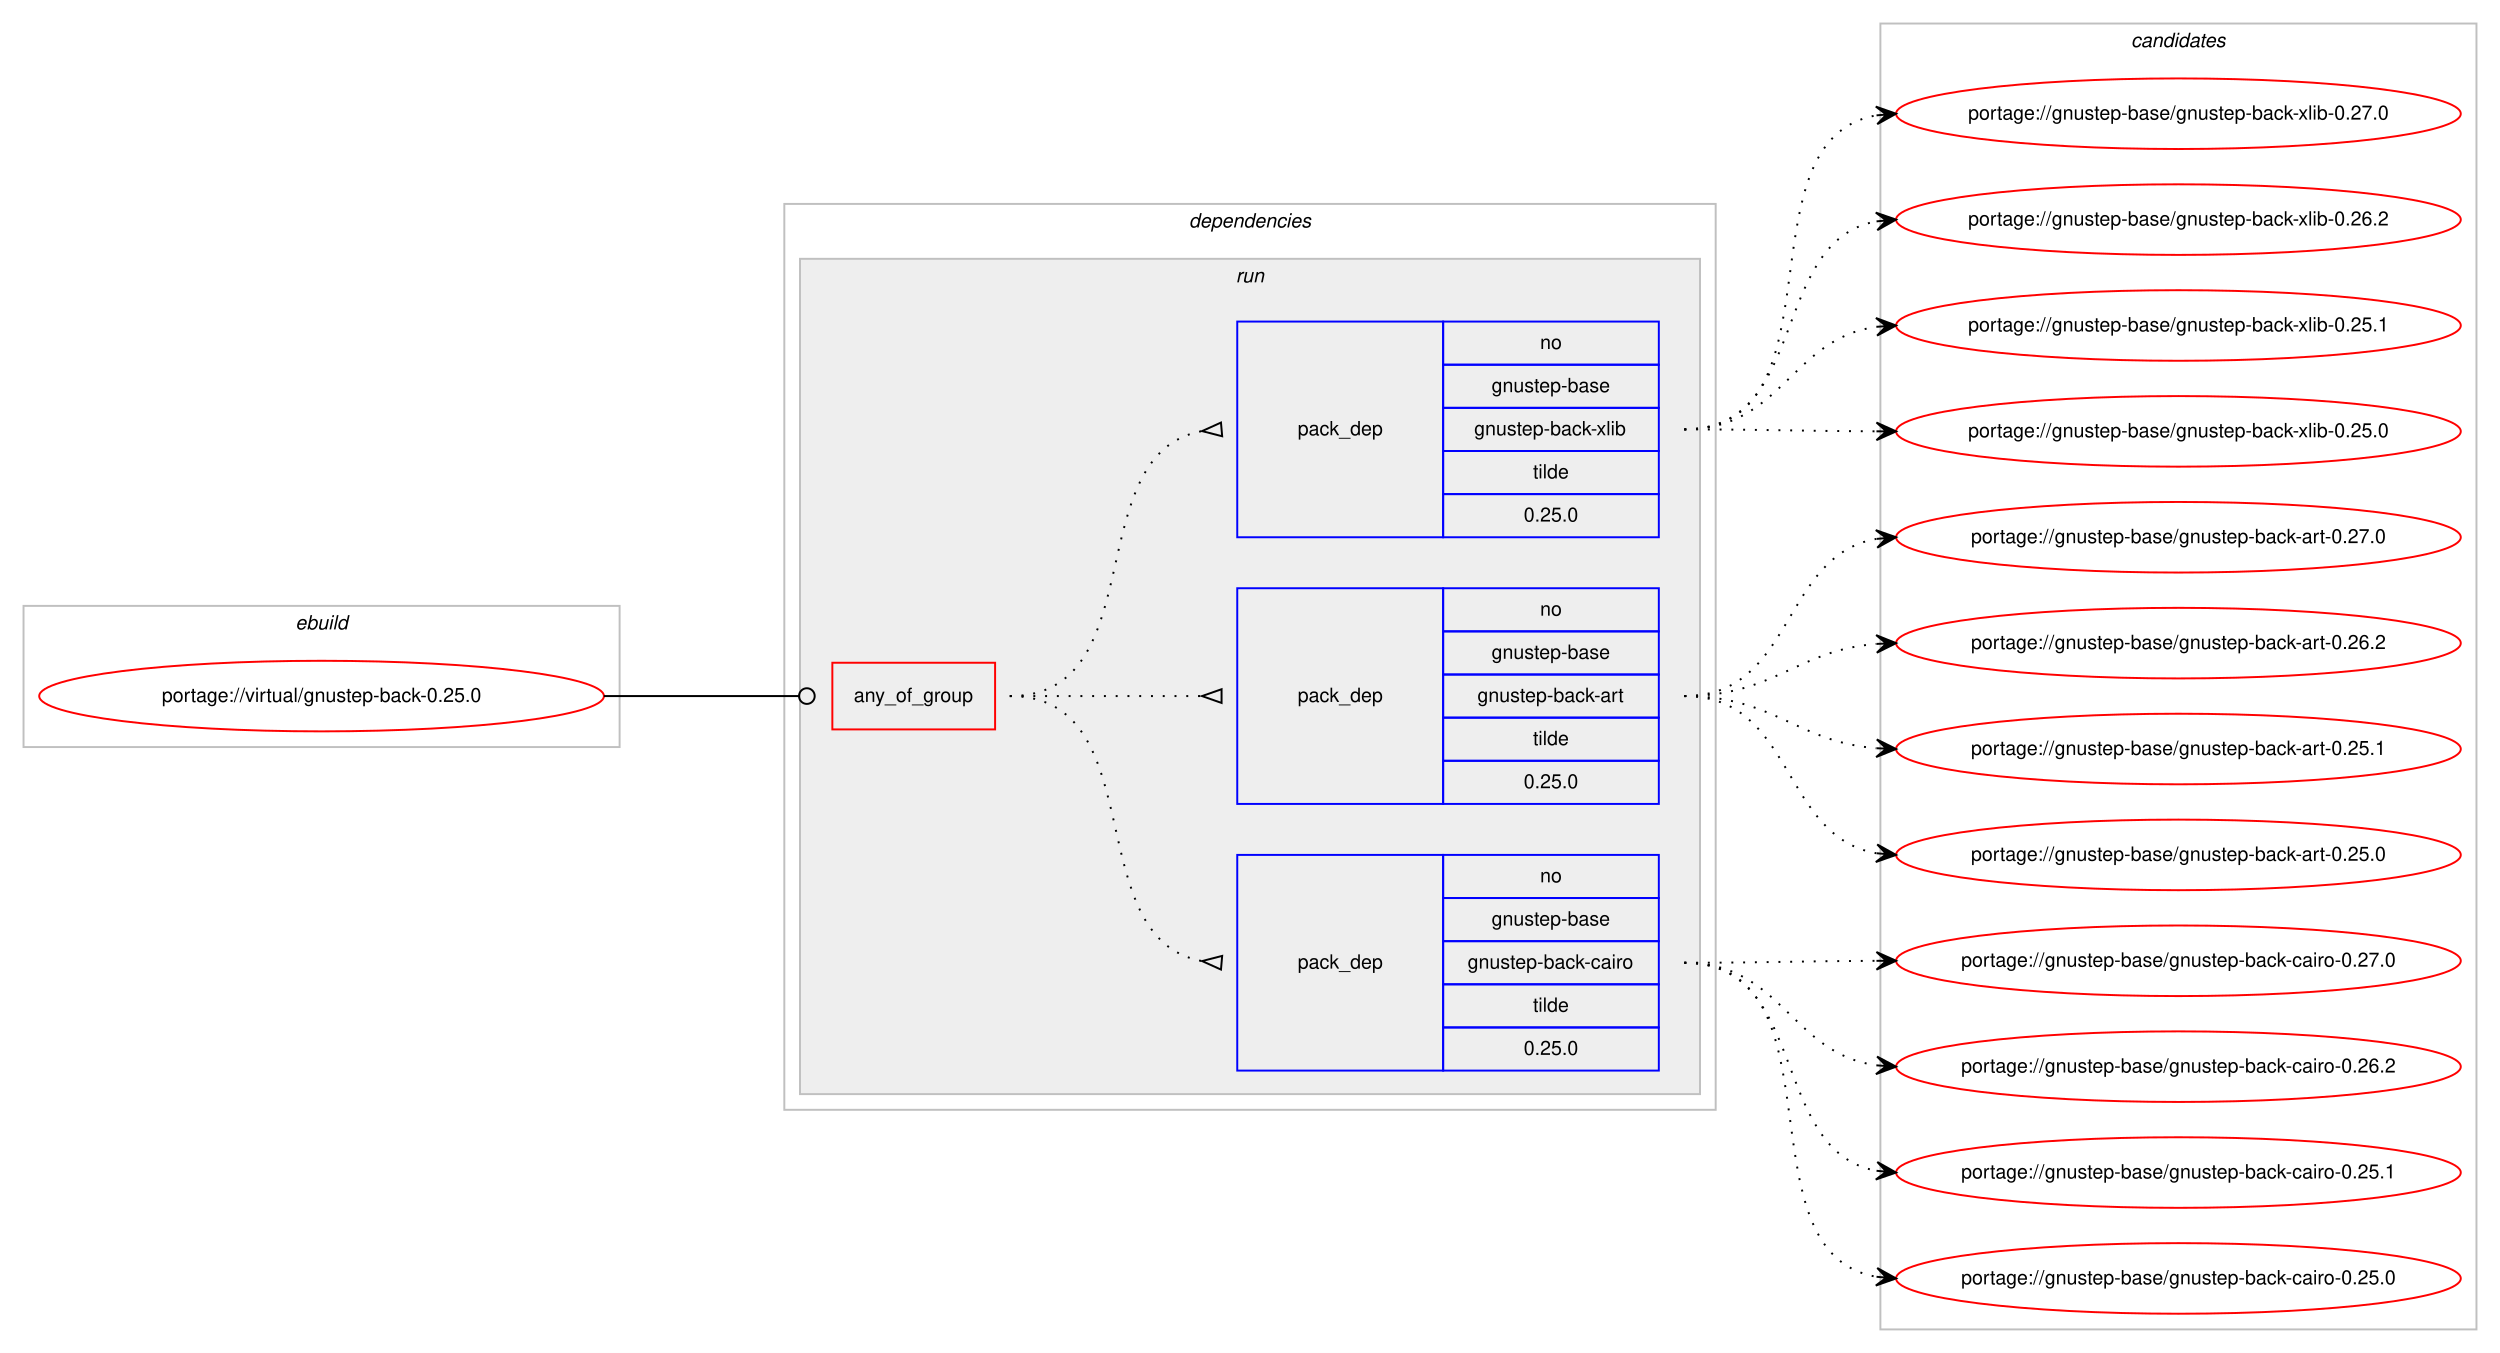
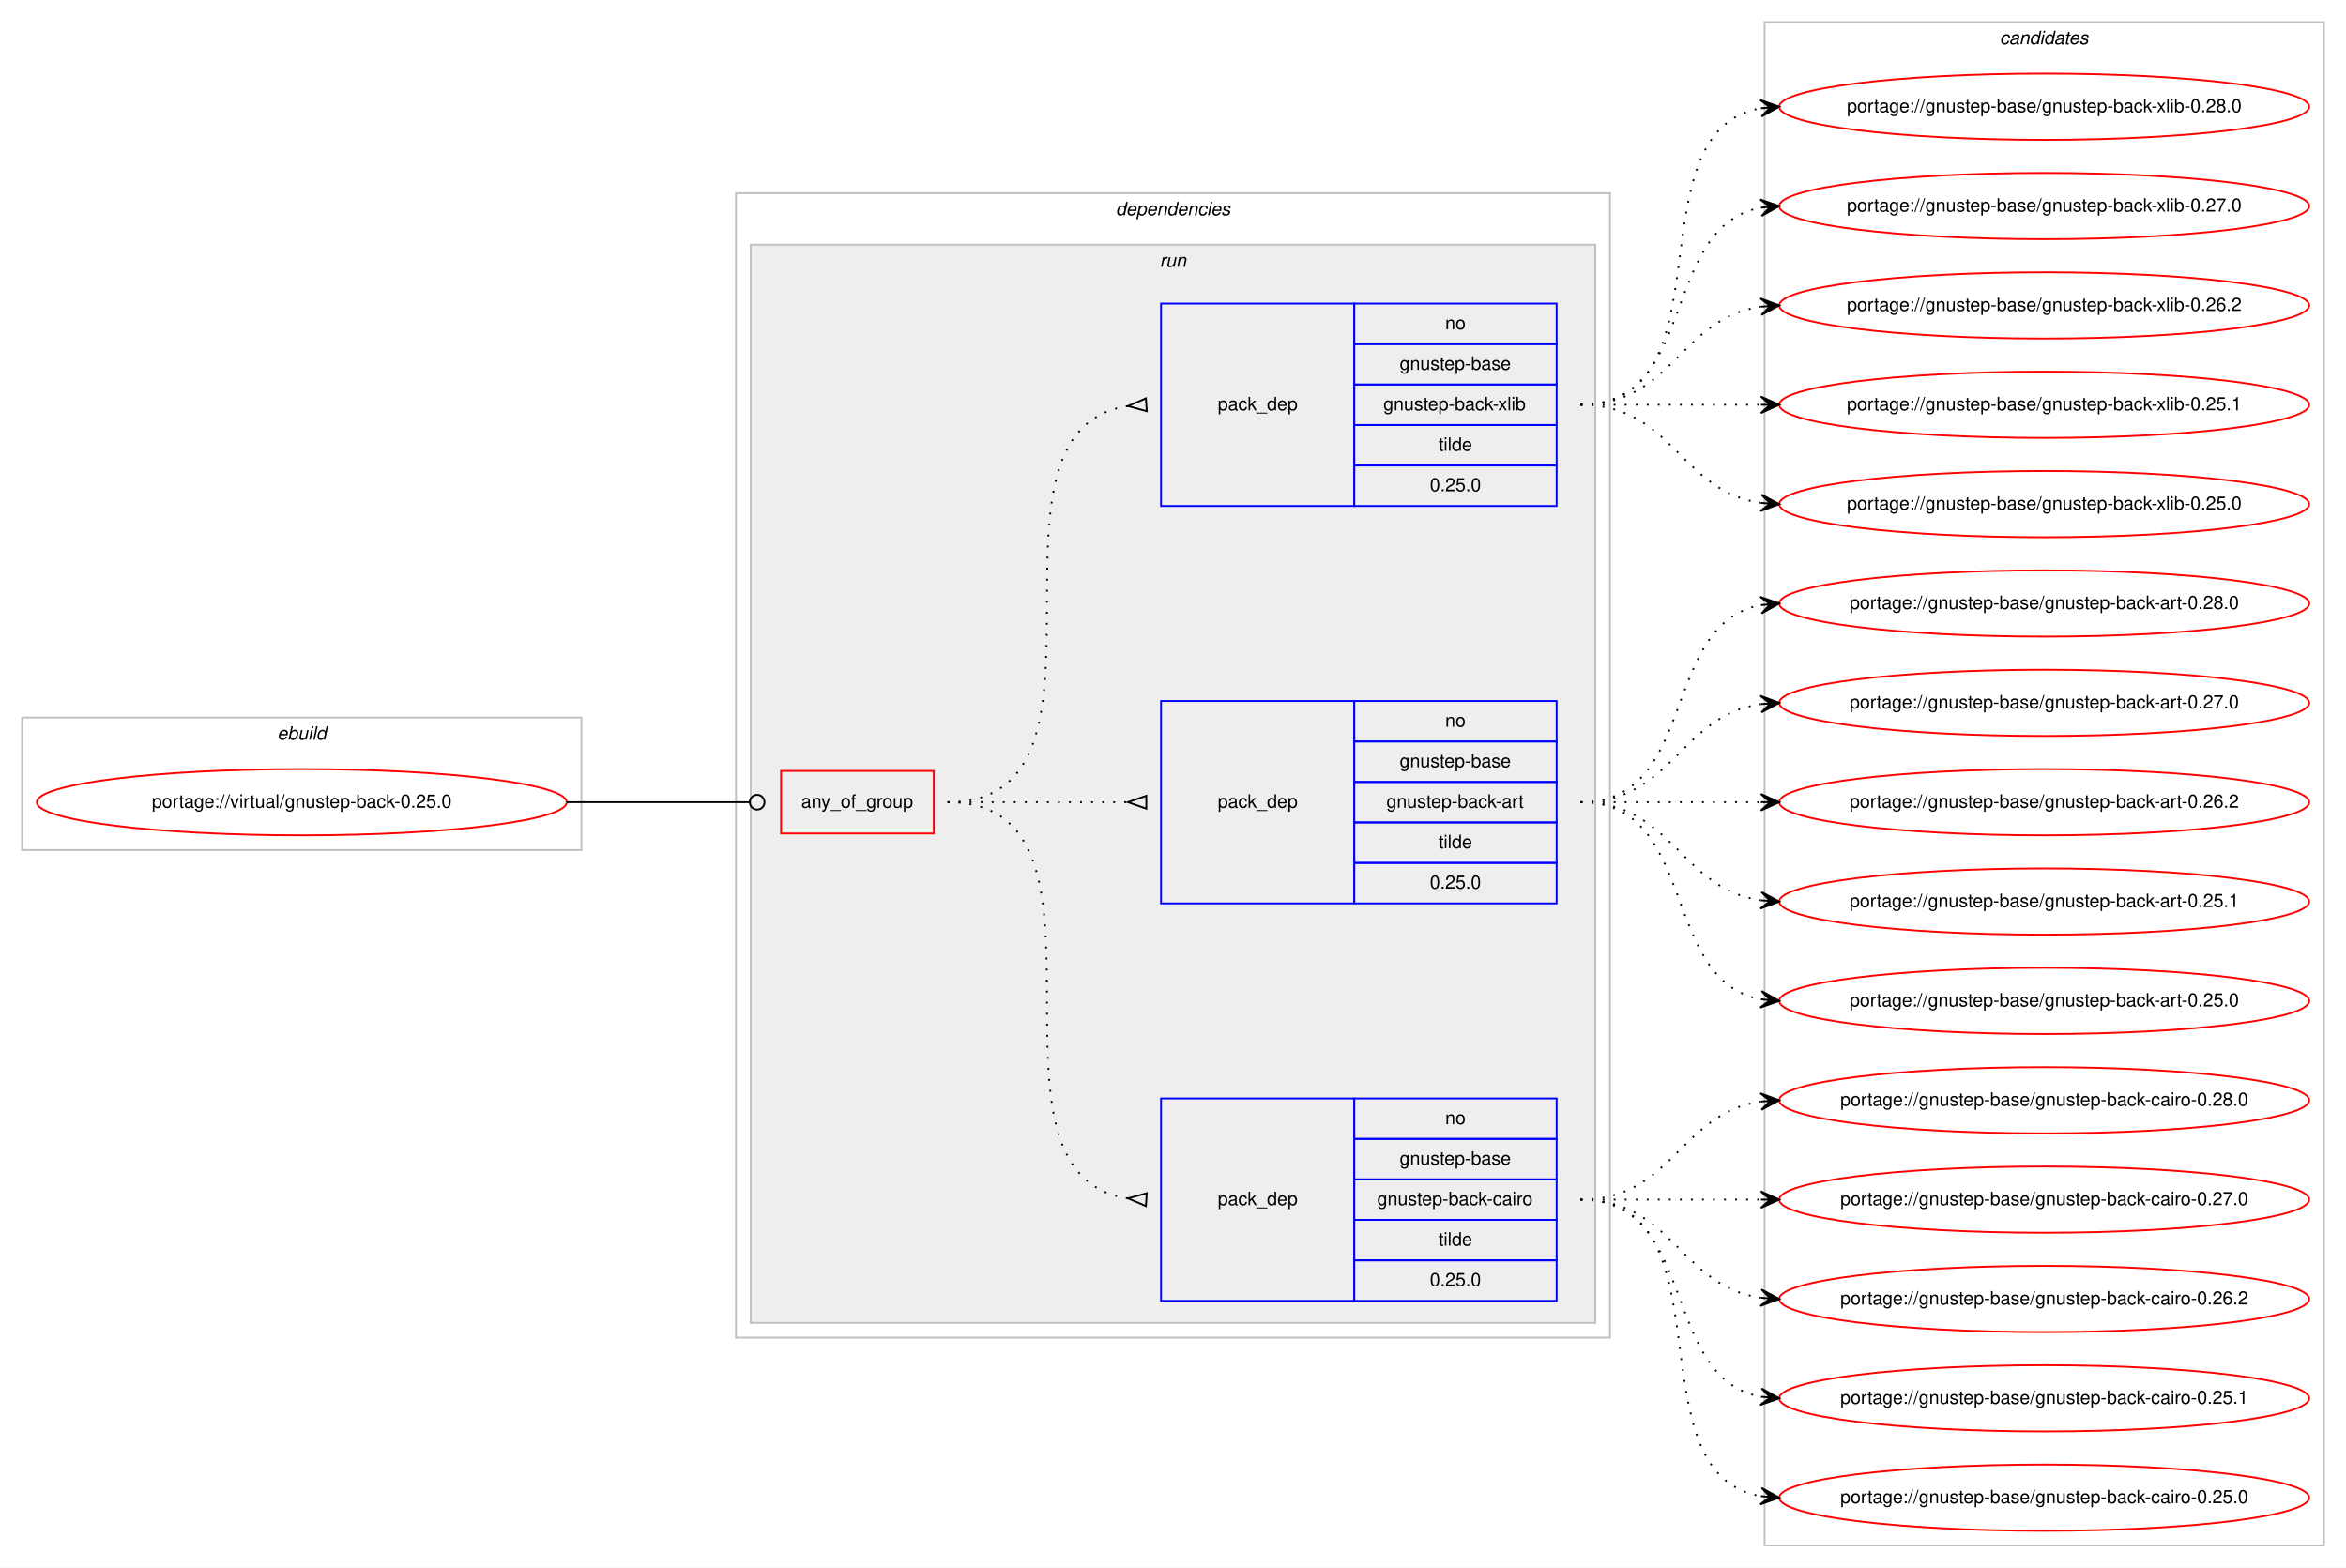
- <svg xmlns="http://www.w3.org/2000/svg" xmlns:xlink="http://www.w3.org/1999/xlink" width="1275pt" height="690pt" viewBox="0.00 0.00 1275.00 690.00">
-   <g id="graph0" class="graph" transform="scale(1 1) rotate(0) translate(4 686)">
-     <polygon fill="#ffffff" stroke="transparent" points="-4,4 -4,-686 1271,-686 1271,4 -4,4" />
+ <svg xmlns="http://www.w3.org/2000/svg" xmlns:xlink="http://www.w3.org/1999/xlink" width="1275pt" height="852pt" viewBox="0.00 0.00 1275.00 852.00">
+   <g id="graph0" class="graph" transform="scale(1 1) rotate(0) translate(4 848)">
+     <polygon fill="#ffffff" stroke="transparent" points="-4,4 -4,-848 1271,-848 1271,4 -4,4" />
    <g id="clust1" class="cluster">
-       <polygon fill="none" stroke="#c0c0c0" points="8,-305 8,-377 312,-377 312,-305 8,-305" />
-       <text text-anchor="start" x="146.663" y="-365" font-family="Helvetica,sans-Serif" font-style="italic" font-size="10.00" fill="#000000">ebuild</text>
+       <polygon fill="none" stroke="#c0c0c0" points="8,-386 8,-458 312,-458 312,-386 8,-386" />
+       <text text-anchor="start" x="146.663" y="-446" font-family="Helvetica,sans-Serif" font-style="italic" font-size="10.00" fill="#000000">ebuild</text>
    </g>
    <g id="clust2" class="cluster">
-       <polygon fill="none" stroke="#c0c0c0" points="396,-120 396,-582 871,-582 871,-120 396,-120" />
-       <text text-anchor="start" x="602.375" y="-570" font-family="Helvetica,sans-Serif" font-style="italic" font-size="10.00" fill="#000000">dependencies</text>
+       <polygon fill="none" stroke="#c0c0c0" points="396,-121 396,-743 871,-743 871,-121 396,-121" />
+       <text text-anchor="start" x="602.375" y="-731" font-family="Helvetica,sans-Serif" font-style="italic" font-size="10.00" fill="#000000">dependencies</text>
    </g>
    <g id="clust5" class="cluster">
-       <polygon fill="#eeeeee" stroke="#c0c0c0" points="404,-128 404,-554 863,-554 863,-128 404,-128" />
-       <text text-anchor="start" x="626.277" y="-542" font-family="Helvetica,sans-Serif" font-style="italic" font-size="10.00" fill="#000000">run</text>
+       <polygon fill="#eeeeee" stroke="#c0c0c0" points="404,-129 404,-715 863,-715 863,-129 404,-129" />
+       <text text-anchor="start" x="626.277" y="-703" font-family="Helvetica,sans-Serif" font-style="italic" font-size="10.00" fill="#000000">run</text>
    </g>
    <g id="clust10" class="cluster">
-       <polygon fill="none" stroke="#c0c0c0" points="955,-8 955,-674 1259,-674 1259,-8 955,-8" />
-       <text text-anchor="start" x="1082.824" y="-662" font-family="Helvetica,sans-Serif" font-style="italic" font-size="10.00" fill="#000000">candidates</text>
+       <polygon fill="none" stroke="#c0c0c0" points="955,-8 955,-836 1259,-836 1259,-8 955,-8" />
+       <text text-anchor="start" x="1082.824" y="-824" font-family="Helvetica,sans-Serif" font-style="italic" font-size="10.00" fill="#000000">candidates</text>
    </g>
    <g id="node1" class="node">
      <g id="a_node1">
        <a xlink:href="../virtual/gnustep-back-0.25.0.svg" xlink:title="portage://virtual/gnustep-back-0.25.0">
-           <ellipse fill="none" stroke="#ff0000" cx="160" cy="-331" rx="144" ry="18" />
-           <text text-anchor="middle" x="160" y="-328" font-family="Helvetica,sans-Serif" font-size="10.00" fill="#000000">portage://virtual/gnustep-back-0.25.0</text>
+           <ellipse fill="none" stroke="#ff0000" cx="160" cy="-412" rx="144" ry="18" />
+           <text text-anchor="middle" x="160" y="-409" font-family="Helvetica,sans-Serif" font-size="10.00" fill="#000000">portage://virtual/gnustep-back-0.25.0</text>
        </a>
      </g>
    </g>
    <g id="node2" class="node">
-       <polygon fill="none" stroke="#ff0000" points="420.5,-314 420.5,-348 503.5,-348 503.5,-314 420.5,-314" />
-       <text text-anchor="start" x="431.43" y="-328" font-family="Helvetica,sans-Serif" font-size="10.00" fill="#000000">any_of_group</text>
+       <polygon fill="none" stroke="#ff0000" points="420.5,-395 420.5,-429 503.5,-429 503.5,-395 420.5,-395" />
+       <text text-anchor="start" x="431.43" y="-409" font-family="Helvetica,sans-Serif" font-size="10.00" fill="#000000">any_of_group</text>
    </g>
    <g id="edge4" class="edge">
-       <path fill="none" stroke="#000000" d="M304,-331C348.978,-331 362.2,-331 403.456,-331" />
-       <ellipse fill="none" stroke="#000000" cx="407.5" cy="-331" rx="4" ry="4" />
+       <path fill="none" stroke="#000000" d="M304,-412C348.978,-412 362.2,-412 403.456,-412" />
+       <ellipse fill="none" stroke="#000000" cx="407.5" cy="-412" rx="4" ry="4" />
    </g>
    <g id="node3" class="node">
-       <polygon fill="none" stroke="#0000ff" points="627,-140 627,-250 732,-250 732,-140 627,-140" />
-       <text text-anchor="start" x="657.823" y="-192" font-family="Helvetica,sans-Serif" font-size="10.00" fill="#000000">pack_dep</text>
-       <polygon fill="none" stroke="#0000ff" points="732,-228 732,-250 842,-250 842,-228 732,-228" />
-       <text text-anchor="start" x="781.441" y="-236" font-family="Helvetica,sans-Serif" font-size="10.00" fill="#000000">no</text>
-       <polygon fill="none" stroke="#0000ff" points="732,-206 732,-228 842,-228 842,-206 732,-206" />
-       <text text-anchor="start" x="756.71" y="-214" font-family="Helvetica,sans-Serif" font-size="10.00" fill="#000000">gnustep-base</text>
-       <polygon fill="none" stroke="#0000ff" points="732,-184 732,-206 842,-206 842,-184 732,-184" />
-       <text text-anchor="start" x="744.492" y="-192" font-family="Helvetica,sans-Serif" font-size="10.00" fill="#000000">gnustep-back-cairo</text>
-       <polygon fill="none" stroke="#0000ff" points="732,-162 732,-184 842,-184 842,-162 732,-162" />
-       <text text-anchor="start" x="777.832" y="-170" font-family="Helvetica,sans-Serif" font-size="10.00" fill="#000000">tilde</text>
-       <polygon fill="none" stroke="#0000ff" points="732,-140 732,-162 842,-162 842,-140 732,-140" />
-       <text text-anchor="start" x="773.103" y="-148" font-family="Helvetica,sans-Serif" font-size="10.00" fill="#000000">0.25.0</text>
+       <polygon fill="none" stroke="#0000ff" points="627,-141 627,-251 732,-251 732,-141 627,-141" />
+       <text text-anchor="start" x="657.823" y="-193" font-family="Helvetica,sans-Serif" font-size="10.00" fill="#000000">pack_dep</text>
+       <polygon fill="none" stroke="#0000ff" points="732,-229 732,-251 842,-251 842,-229 732,-229" />
+       <text text-anchor="start" x="781.441" y="-237" font-family="Helvetica,sans-Serif" font-size="10.00" fill="#000000">no</text>
+       <polygon fill="none" stroke="#0000ff" points="732,-207 732,-229 842,-229 842,-207 732,-207" />
+       <text text-anchor="start" x="756.71" y="-215" font-family="Helvetica,sans-Serif" font-size="10.00" fill="#000000">gnustep-base</text>
+       <polygon fill="none" stroke="#0000ff" points="732,-185 732,-207 842,-207 842,-185 732,-185" />
+       <text text-anchor="start" x="744.492" y="-193" font-family="Helvetica,sans-Serif" font-size="10.00" fill="#000000">gnustep-back-cairo</text>
+       <polygon fill="none" stroke="#0000ff" points="732,-163 732,-185 842,-185 842,-163 732,-163" />
+       <text text-anchor="start" x="777.832" y="-171" font-family="Helvetica,sans-Serif" font-size="10.00" fill="#000000">tilde</text>
+       <polygon fill="none" stroke="#0000ff" points="732,-141 732,-163 842,-163 842,-141 732,-141" />
+       <text text-anchor="start" x="773.103" y="-149" font-family="Helvetica,sans-Serif" font-size="10.00" fill="#000000">0.25.0</text>
    </g>
    <g id="edge1" class="edge">
-       <path fill="none" stroke="#000000" stroke-dasharray="1,5" d="M511,-331C584.567,-331 545.891,-207.451 608.935,-195.869" />
-       <polygon fill="none" stroke="#000000" points="619.301,-198.487 609.037,-195.86 618.699,-191.513 619.301,-198.487" />
+       <path fill="none" stroke="#000000" stroke-dasharray="1,5" d="M511,-412C614.768,-412 518.516,-210.106 609.001,-196.699" />
+       <polygon fill="none" stroke="#000000" points="619.244,-199.492 609.024,-196.697 618.756,-192.508 619.244,-199.492" />
    </g>
    <g id="node4" class="node">
-       <polygon fill="none" stroke="#0000ff" points="627,-276 627,-386 732,-386 732,-276 627,-276" />
-       <text text-anchor="start" x="657.823" y="-328" font-family="Helvetica,sans-Serif" font-size="10.00" fill="#000000">pack_dep</text>
-       <polygon fill="none" stroke="#0000ff" points="732,-364 732,-386 842,-386 842,-364 732,-364" />
-       <text text-anchor="start" x="781.441" y="-372" font-family="Helvetica,sans-Serif" font-size="10.00" fill="#000000">no</text>
-       <polygon fill="none" stroke="#0000ff" points="732,-342 732,-364 842,-364 842,-342 732,-342" />
-       <text text-anchor="start" x="756.71" y="-350" font-family="Helvetica,sans-Serif" font-size="10.00" fill="#000000">gnustep-base</text>
-       <polygon fill="none" stroke="#0000ff" points="732,-320 732,-342 842,-342 842,-320 732,-320" />
-       <text text-anchor="start" x="749.491" y="-328" font-family="Helvetica,sans-Serif" font-size="10.00" fill="#000000">gnustep-back-art</text>
-       <polygon fill="none" stroke="#0000ff" points="732,-298 732,-320 842,-320 842,-298 732,-298" />
-       <text text-anchor="start" x="777.832" y="-306" font-family="Helvetica,sans-Serif" font-size="10.00" fill="#000000">tilde</text>
-       <polygon fill="none" stroke="#0000ff" points="732,-276 732,-298 842,-298 842,-276 732,-276" />
-       <text text-anchor="start" x="773.103" y="-284" font-family="Helvetica,sans-Serif" font-size="10.00" fill="#000000">0.25.0</text>
+       <polygon fill="none" stroke="#0000ff" points="627,-357 627,-467 732,-467 732,-357 627,-357" />
+       <text text-anchor="start" x="657.823" y="-409" font-family="Helvetica,sans-Serif" font-size="10.00" fill="#000000">pack_dep</text>
+       <polygon fill="none" stroke="#0000ff" points="732,-445 732,-467 842,-467 842,-445 732,-445" />
+       <text text-anchor="start" x="781.441" y="-453" font-family="Helvetica,sans-Serif" font-size="10.00" fill="#000000">no</text>
+       <polygon fill="none" stroke="#0000ff" points="732,-423 732,-445 842,-445 842,-423 732,-423" />
+       <text text-anchor="start" x="756.71" y="-431" font-family="Helvetica,sans-Serif" font-size="10.00" fill="#000000">gnustep-base</text>
+       <polygon fill="none" stroke="#0000ff" points="732,-401 732,-423 842,-423 842,-401 732,-401" />
+       <text text-anchor="start" x="749.491" y="-409" font-family="Helvetica,sans-Serif" font-size="10.00" fill="#000000">gnustep-back-art</text>
+       <polygon fill="none" stroke="#0000ff" points="732,-379 732,-401 842,-401 842,-379 732,-379" />
+       <text text-anchor="start" x="777.832" y="-387" font-family="Helvetica,sans-Serif" font-size="10.00" fill="#000000">tilde</text>
+       <polygon fill="none" stroke="#0000ff" points="732,-357 732,-379 842,-379 842,-357 732,-357" />
+       <text text-anchor="start" x="773.103" y="-365" font-family="Helvetica,sans-Serif" font-size="10.00" fill="#000000">0.25.0</text>
    </g>
    <g id="edge2" class="edge">
-       <path fill="none" stroke="#000000" stroke-dasharray="1,5" d="M511,-331C555.438,-331 569.02,-331 608.878,-331" />
-       <polygon fill="none" stroke="#000000" points="619,-334.5 609,-331 619,-327.5 619,-334.5" />
+       <path fill="none" stroke="#000000" stroke-dasharray="1,5" d="M511,-412C555.438,-412 569.02,-412 608.878,-412" />
+       <polygon fill="none" stroke="#000000" points="619,-415.5 609,-412 619,-408.5 619,-415.5" />
    </g>
    <g id="node5" class="node">
-       <polygon fill="none" stroke="#0000ff" points="627,-412 627,-522 732,-522 732,-412 627,-412" />
-       <text text-anchor="start" x="657.823" y="-464" font-family="Helvetica,sans-Serif" font-size="10.00" fill="#000000">pack_dep</text>
-       <polygon fill="none" stroke="#0000ff" points="732,-500 732,-522 842,-522 842,-500 732,-500" />
-       <text text-anchor="start" x="781.441" y="-508" font-family="Helvetica,sans-Serif" font-size="10.00" fill="#000000">no</text>
-       <polygon fill="none" stroke="#0000ff" points="732,-478 732,-500 842,-500 842,-478 732,-478" />
-       <text text-anchor="start" x="756.71" y="-486" font-family="Helvetica,sans-Serif" font-size="10.00" fill="#000000">gnustep-base</text>
-       <polygon fill="none" stroke="#0000ff" points="732,-456 732,-478 842,-478 842,-456 732,-456" />
-       <text text-anchor="start" x="747.827" y="-464" font-family="Helvetica,sans-Serif" font-size="10.00" fill="#000000">gnustep-back-xlib</text>
-       <polygon fill="none" stroke="#0000ff" points="732,-434 732,-456 842,-456 842,-434 732,-434" />
-       <text text-anchor="start" x="777.832" y="-442" font-family="Helvetica,sans-Serif" font-size="10.00" fill="#000000">tilde</text>
-       <polygon fill="none" stroke="#0000ff" points="732,-412 732,-434 842,-434 842,-412 732,-412" />
-       <text text-anchor="start" x="773.103" y="-420" font-family="Helvetica,sans-Serif" font-size="10.00" fill="#000000">0.25.0</text>
+       <polygon fill="none" stroke="#0000ff" points="627,-573 627,-683 732,-683 732,-573 627,-573" />
+       <text text-anchor="start" x="657.823" y="-625" font-family="Helvetica,sans-Serif" font-size="10.00" fill="#000000">pack_dep</text>
+       <polygon fill="none" stroke="#0000ff" points="732,-661 732,-683 842,-683 842,-661 732,-661" />
+       <text text-anchor="start" x="781.441" y="-669" font-family="Helvetica,sans-Serif" font-size="10.00" fill="#000000">no</text>
+       <polygon fill="none" stroke="#0000ff" points="732,-639 732,-661 842,-661 842,-639 732,-639" />
+       <text text-anchor="start" x="756.71" y="-647" font-family="Helvetica,sans-Serif" font-size="10.00" fill="#000000">gnustep-base</text>
+       <polygon fill="none" stroke="#0000ff" points="732,-617 732,-639 842,-639 842,-617 732,-617" />
+       <text text-anchor="start" x="747.827" y="-625" font-family="Helvetica,sans-Serif" font-size="10.00" fill="#000000">gnustep-back-xlib</text>
+       <polygon fill="none" stroke="#0000ff" points="732,-595 732,-617 842,-617 842,-595 732,-595" />
+       <text text-anchor="start" x="777.832" y="-603" font-family="Helvetica,sans-Serif" font-size="10.00" fill="#000000">tilde</text>
+       <polygon fill="none" stroke="#0000ff" points="732,-573 732,-595 842,-595 842,-573 732,-573" />
+       <text text-anchor="start" x="773.103" y="-581" font-family="Helvetica,sans-Serif" font-size="10.00" fill="#000000">0.25.0</text>
    </g>
    <g id="edge3" class="edge">
-       <path fill="none" stroke="#000000" stroke-dasharray="1,5" d="M511,-331C584.567,-331 545.891,-454.549 608.935,-466.132" />
-       <polygon fill="none" stroke="#000000" points="618.699,-470.487 609.037,-466.14 619.301,-463.513 618.699,-470.487" />
+       <path fill="none" stroke="#000000" stroke-dasharray="1,5" d="M511,-412C614.768,-412 518.516,-613.894 609.001,-627.301" />
+       <polygon fill="none" stroke="#000000" points="618.756,-631.491 609.024,-627.303 619.244,-624.509 618.756,-631.491" />
    </g>
    <g id="node6" class="node">
      <g id="a_node6">
+         <a xlink:href="../gnustep-base/gnustep-back-cairo-0.28.0.svg" xlink:title="portage://gnustep-base/gnustep-back-cairo-0.28.0">
+           <ellipse fill="none" stroke="#ff0000" cx="1107" cy="-250" rx="144" ry="18" />
+           <text text-anchor="middle" x="1107" y="-247" font-family="Helvetica,sans-Serif" font-size="10.00" fill="#000000">portage://gnustep-base/gnustep-back-cairo-0.28.0</text>
+         </a>
+       </g>
+     </g>
+     <g id="edge5" class="edge">
+       <path fill="none" stroke="#000000" stroke-dasharray="1,5" d="M855,-196C905.102,-196 909.012,-243.066 952.979,-249.317" />
+       <polygon fill="#000000" stroke="#000000" points="963,-250 952.717,-253.81 958.012,-249.66 953.023,-249.32 953.023,-249.32 953.023,-249.32 958.012,-249.66 953.329,-244.831 963,-250 963,-250" />
+     </g>
+     <g id="node7" class="node">
+       <g id="a_node7">
        <a xlink:href="../gnustep-base/gnustep-back-cairo-0.27.0.svg" xlink:title="portage://gnustep-base/gnustep-back-cairo-0.27.0">
          <ellipse fill="none" stroke="#ff0000" cx="1107" cy="-196" rx="144" ry="18" />
          <text text-anchor="middle" x="1107" y="-193" font-family="Helvetica,sans-Serif" font-size="10.00" fill="#000000">portage://gnustep-base/gnustep-back-cairo-0.27.0</text>
        </a>
      </g>
    </g>
-     <g id="edge5" class="edge">
-       <path fill="none" stroke="#000000" stroke-dasharray="1,5" d="M855,-195C899.439,-195 913.019,-195.857 952.878,-195.984" />
-       <polygon fill="#000000" stroke="#000000" points="963,-196 952.993,-200.484 958,-195.992 953,-195.984 953,-195.984 953,-195.984 958,-195.992 953.007,-191.484 963,-196 963,-196" />
-     </g>
-     <g id="node7" class="node">
-       <g id="a_node7">
+     <g id="edge6" class="edge">
+       <path fill="none" stroke="#000000" stroke-dasharray="1,5" d="M855,-196C899.438,-196 913.02,-196 952.878,-196" />
+       <polygon fill="#000000" stroke="#000000" points="963,-196 953,-200.5 958,-196 953,-196 953,-196 953,-196 958,-196 953,-191.5 963,-196 963,-196" />
+     </g>
+     <g id="node8" class="node">
+       <g id="a_node8">
        <a xlink:href="../gnustep-base/gnustep-back-cairo-0.26.2.svg" xlink:title="portage://gnustep-base/gnustep-back-cairo-0.26.2">
          <ellipse fill="none" stroke="#ff0000" cx="1107" cy="-142" rx="144" ry="18" />
          <text text-anchor="middle" x="1107" y="-139" font-family="Helvetica,sans-Serif" font-size="10.00" fill="#000000">portage://gnustep-base/gnustep-back-cairo-0.26.2</text>
        </a>
      </g>
    </g>
-     <g id="edge6" class="edge">
-       <path fill="none" stroke="#000000" stroke-dasharray="1,5" d="M855,-195C904.918,-195 909.159,-148.805 953.011,-142.67" />
-       <polygon fill="#000000" stroke="#000000" points="963,-142 953.324,-147.159 958.011,-142.335 953.022,-142.669 953.022,-142.669 953.022,-142.669 958.011,-142.335 952.721,-138.179 963,-142 963,-142" />
-     </g>
-     <g id="node8" class="node">
-       <g id="a_node8">
+     <g id="edge7" class="edge">
+       <path fill="none" stroke="#000000" stroke-dasharray="1,5" d="M855,-196C905.102,-196 909.012,-148.934 952.979,-142.683" />
+       <polygon fill="#000000" stroke="#000000" points="963,-142 953.329,-147.169 958.012,-142.34 953.023,-142.68 953.023,-142.68 953.023,-142.68 958.012,-142.34 952.717,-138.19 963,-142 963,-142" />
+     </g>
+     <g id="node9" class="node">
+       <g id="a_node9">
        <a xlink:href="../gnustep-base/gnustep-back-cairo-0.25.1.svg" xlink:title="portage://gnustep-base/gnustep-back-cairo-0.25.1">
          <ellipse fill="none" stroke="#ff0000" cx="1107" cy="-88" rx="144" ry="18" />
          <text text-anchor="middle" x="1107" y="-85" font-family="Helvetica,sans-Serif" font-size="10.00" fill="#000000">portage://gnustep-base/gnustep-back-cairo-0.25.1</text>
        </a>
      </g>
    </g>
-     <g id="edge7" class="edge">
-       <path fill="none" stroke="#000000" stroke-dasharray="1,5" d="M855,-195C918.874,-195 898.116,-99.383 952.733,-88.925" />
-       <polygon fill="#000000" stroke="#000000" points="963,-88 953.444,-93.379 958.02,-88.449 953.04,-88.897 953.04,-88.897 953.04,-88.897 958.02,-88.449 952.636,-84.416 963,-88 963,-88" />
-     </g>
-     <g id="node9" class="node">
-       <g id="a_node9">
+     <g id="edge8" class="edge">
+       <path fill="none" stroke="#000000" stroke-dasharray="1,5" d="M855,-196C919.303,-196 897.78,-99.09 953.031,-88.869" />
+       <polygon fill="#000000" stroke="#000000" points="963,-88 953.429,-93.352 958.019,-88.434 953.038,-88.869 953.038,-88.869 953.038,-88.869 958.019,-88.434 952.647,-84.386 963,-88 963,-88" />
+     </g>
+     <g id="node10" class="node">
+       <g id="a_node10">
        <a xlink:href="../gnustep-base/gnustep-back-cairo-0.25.0.svg" xlink:title="portage://gnustep-base/gnustep-back-cairo-0.25.0">
          <ellipse fill="none" stroke="#ff0000" cx="1107" cy="-34" rx="144" ry="18" />
          <text text-anchor="middle" x="1107" y="-31" font-family="Helvetica,sans-Serif" font-size="10.00" fill="#000000">portage://gnustep-base/gnustep-back-cairo-0.25.0</text>
        </a>
      </g>
    </g>
-     <g id="edge8" class="edge">
-       <path fill="none" stroke="#000000" stroke-dasharray="1,5" d="M855,-195C937.461,-195 882.087,-47.539 952.703,-34.866" />
-       <polygon fill="#000000" stroke="#000000" points="963,-34 953.412,-39.322 958.018,-34.419 953.035,-34.838 953.035,-34.838 953.035,-34.838 958.018,-34.419 952.658,-30.354 963,-34 963,-34" />
-     </g>
-     <g id="node10" class="node">
-       <g id="a_node10">
-         <a xlink:href="../gnustep-base/gnustep-back-art-0.27.0.svg" xlink:title="portage://gnustep-base/gnustep-back-art-0.27.0">
-           <ellipse fill="none" stroke="#ff0000" cx="1107" cy="-412" rx="144" ry="18" />
-           <text text-anchor="middle" x="1107" y="-409" font-family="Helvetica,sans-Serif" font-size="10.00" fill="#000000">portage://gnustep-base/gnustep-back-art-0.27.0</text>
-         </a>
-       </g>
-     </g>
    <g id="edge9" class="edge">
-       <path fill="none" stroke="#000000" stroke-dasharray="1,5" d="M855,-331C911.367,-331 904.189,-402.488 952.861,-411.145" />
-       <polygon fill="#000000" stroke="#000000" points="963,-412 952.657,-415.644 958.018,-411.58 953.035,-411.16 953.035,-411.16 953.035,-411.16 958.018,-411.58 953.413,-406.676 963,-412 963,-412" />
+       <path fill="none" stroke="#000000" stroke-dasharray="1,5" d="M855,-196C937.815,-196 881.779,-47.623 952.661,-34.872" />
+       <polygon fill="#000000" stroke="#000000" points="963,-34 953.413,-39.324 958.018,-34.42 953.035,-34.84 953.035,-34.84 953.035,-34.84 958.018,-34.42 952.657,-30.356 963,-34 963,-34" />
    </g>
    <g id="node11" class="node">
      <g id="a_node11">
-         <a xlink:href="../gnustep-base/gnustep-back-art-0.26.2.svg" xlink:title="portage://gnustep-base/gnustep-back-art-0.26.2">
-           <ellipse fill="none" stroke="#ff0000" cx="1107" cy="-358" rx="144" ry="18" />
-           <text text-anchor="middle" x="1107" y="-355" font-family="Helvetica,sans-Serif" font-size="10.00" fill="#000000">portage://gnustep-base/gnustep-back-art-0.26.2</text>
+         <a xlink:href="../gnustep-base/gnustep-back-art-0.28.0.svg" xlink:title="portage://gnustep-base/gnustep-back-art-0.28.0">
+           <ellipse fill="none" stroke="#ff0000" cx="1107" cy="-520" rx="144" ry="18" />
+           <text text-anchor="middle" x="1107" y="-517" font-family="Helvetica,sans-Serif" font-size="10.00" fill="#000000">portage://gnustep-base/gnustep-back-art-0.28.0</text>
        </a>
      </g>
    </g>
    <g id="edge10" class="edge">
-       <path fill="none" stroke="#000000" stroke-dasharray="1,5" d="M855,-331C900.902,-331 912.004,-354.239 952.876,-357.597" />
-       <polygon fill="#000000" stroke="#000000" points="963,-358 952.829,-362.099 958.004,-357.801 953.008,-357.603 953.008,-357.603 953.008,-357.603 958.004,-357.801 953.187,-353.106 963,-358 963,-358" />
+       <path fill="none" stroke="#000000" stroke-dasharray="1,5" d="M855,-412C919.303,-412 897.78,-508.91 953.031,-519.131" />
+       <polygon fill="#000000" stroke="#000000" points="963,-520 952.647,-523.614 958.019,-519.566 953.038,-519.131 953.038,-519.131 953.038,-519.131 958.019,-519.566 953.429,-514.648 963,-520 963,-520" />
    </g>
    <g id="node12" class="node">
      <g id="a_node12">
-         <a xlink:href="../gnustep-base/gnustep-back-art-0.25.1.svg" xlink:title="portage://gnustep-base/gnustep-back-art-0.25.1">
-           <ellipse fill="none" stroke="#ff0000" cx="1107" cy="-304" rx="144" ry="18" />
-           <text text-anchor="middle" x="1107" y="-301" font-family="Helvetica,sans-Serif" font-size="10.00" fill="#000000">portage://gnustep-base/gnustep-back-art-0.25.1</text>
+         <a xlink:href="../gnustep-base/gnustep-back-art-0.27.0.svg" xlink:title="portage://gnustep-base/gnustep-back-art-0.27.0">
+           <ellipse fill="none" stroke="#ff0000" cx="1107" cy="-466" rx="144" ry="18" />
+           <text text-anchor="middle" x="1107" y="-463" font-family="Helvetica,sans-Serif" font-size="10.00" fill="#000000">portage://gnustep-base/gnustep-back-art-0.27.0</text>
        </a>
      </g>
    </g>
    <g id="edge11" class="edge">
-       <path fill="none" stroke="#000000" stroke-dasharray="1,5" d="M855,-331C900.902,-331 912.004,-307.761 952.876,-304.403" />
-       <polygon fill="#000000" stroke="#000000" points="963,-304 953.187,-308.894 958.004,-304.199 953.008,-304.397 953.008,-304.397 953.008,-304.397 958.004,-304.199 952.829,-299.901 963,-304 963,-304" />
+       <path fill="none" stroke="#000000" stroke-dasharray="1,5" d="M855,-412C905.102,-412 909.012,-459.066 952.979,-465.317" />
+       <polygon fill="#000000" stroke="#000000" points="963,-466 952.717,-469.81 958.012,-465.66 953.023,-465.32 953.023,-465.32 953.023,-465.32 958.012,-465.66 953.329,-460.831 963,-466 963,-466" />
    </g>
    <g id="node13" class="node">
      <g id="a_node13">
-         <a xlink:href="../gnustep-base/gnustep-back-art-0.25.0.svg" xlink:title="portage://gnustep-base/gnustep-back-art-0.25.0">
-           <ellipse fill="none" stroke="#ff0000" cx="1107" cy="-250" rx="144" ry="18" />
-           <text text-anchor="middle" x="1107" y="-247" font-family="Helvetica,sans-Serif" font-size="10.00" fill="#000000">portage://gnustep-base/gnustep-back-art-0.25.0</text>
+         <a xlink:href="../gnustep-base/gnustep-back-art-0.26.2.svg" xlink:title="portage://gnustep-base/gnustep-back-art-0.26.2">
+           <ellipse fill="none" stroke="#ff0000" cx="1107" cy="-412" rx="144" ry="18" />
+           <text text-anchor="middle" x="1107" y="-409" font-family="Helvetica,sans-Serif" font-size="10.00" fill="#000000">portage://gnustep-base/gnustep-back-art-0.26.2</text>
        </a>
      </g>
    </g>
    <g id="edge12" class="edge">
-       <path fill="none" stroke="#000000" stroke-dasharray="1,5" d="M855,-331C911.367,-331 904.189,-259.512 952.861,-250.855" />
-       <polygon fill="#000000" stroke="#000000" points="963,-250 953.413,-255.324 958.018,-250.42 953.035,-250.84 953.035,-250.84 953.035,-250.84 958.018,-250.42 952.657,-246.356 963,-250 963,-250" />
+       <path fill="none" stroke="#000000" stroke-dasharray="1,5" d="M855,-412C899.438,-412 913.02,-412 952.878,-412" />
+       <polygon fill="#000000" stroke="#000000" points="963,-412 953,-416.5 958,-412 953,-412 953,-412 953,-412 958,-412 953,-407.5 963,-412 963,-412" />
    </g>
    <g id="node14" class="node">
      <g id="a_node14">
-         <a xlink:href="../gnustep-base/gnustep-back-xlib-0.27.0.svg" xlink:title="portage://gnustep-base/gnustep-back-xlib-0.27.0">
-           <ellipse fill="none" stroke="#ff0000" cx="1107" cy="-628" rx="144" ry="18" />
-           <text text-anchor="middle" x="1107" y="-625" font-family="Helvetica,sans-Serif" font-size="10.00" fill="#000000">portage://gnustep-base/gnustep-back-xlib-0.27.0</text>
+         <a xlink:href="../gnustep-base/gnustep-back-art-0.25.1.svg" xlink:title="portage://gnustep-base/gnustep-back-art-0.25.1">
+           <ellipse fill="none" stroke="#ff0000" cx="1107" cy="-358" rx="144" ry="18" />
+           <text text-anchor="middle" x="1107" y="-355" font-family="Helvetica,sans-Serif" font-size="10.00" fill="#000000">portage://gnustep-base/gnustep-back-art-0.25.1</text>
        </a>
      </g>
    </g>
    <g id="edge13" class="edge">
-       <path fill="none" stroke="#000000" stroke-dasharray="1,5" d="M855,-467C937.461,-467 882.087,-614.461 952.703,-627.134" />
-       <polygon fill="#000000" stroke="#000000" points="963,-628 952.658,-631.646 958.018,-627.581 953.035,-627.162 953.035,-627.162 953.035,-627.162 958.018,-627.581 953.412,-622.678 963,-628 963,-628" />
+       <path fill="none" stroke="#000000" stroke-dasharray="1,5" d="M855,-412C905.102,-412 909.012,-364.934 952.979,-358.683" />
+       <polygon fill="#000000" stroke="#000000" points="963,-358 953.329,-363.169 958.012,-358.34 953.023,-358.68 953.023,-358.68 953.023,-358.68 958.012,-358.34 952.717,-354.19 963,-358 963,-358" />
    </g>
    <g id="node15" class="node">
      <g id="a_node15">
-         <a xlink:href="../gnustep-base/gnustep-back-xlib-0.26.2.svg" xlink:title="portage://gnustep-base/gnustep-back-xlib-0.26.2">
-           <ellipse fill="none" stroke="#ff0000" cx="1107" cy="-574" rx="144" ry="18" />
-           <text text-anchor="middle" x="1107" y="-571" font-family="Helvetica,sans-Serif" font-size="10.00" fill="#000000">portage://gnustep-base/gnustep-back-xlib-0.26.2</text>
+         <a xlink:href="../gnustep-base/gnustep-back-art-0.25.0.svg" xlink:title="portage://gnustep-base/gnustep-back-art-0.25.0">
+           <ellipse fill="none" stroke="#ff0000" cx="1107" cy="-304" rx="144" ry="18" />
+           <text text-anchor="middle" x="1107" y="-301" font-family="Helvetica,sans-Serif" font-size="10.00" fill="#000000">portage://gnustep-base/gnustep-back-art-0.25.0</text>
        </a>
      </g>
    </g>
    <g id="edge14" class="edge">
-       <path fill="none" stroke="#000000" stroke-dasharray="1,5" d="M855,-467C918.874,-467 898.116,-562.617 952.733,-573.075" />
-       <polygon fill="#000000" stroke="#000000" points="963,-574 952.636,-577.584 958.02,-573.551 953.04,-573.103 953.04,-573.103 953.04,-573.103 958.02,-573.551 953.444,-568.621 963,-574 963,-574" />
+       <path fill="none" stroke="#000000" stroke-dasharray="1,5" d="M855,-412C919.303,-412 897.78,-315.09 953.031,-304.869" />
+       <polygon fill="#000000" stroke="#000000" points="963,-304 953.429,-309.352 958.019,-304.434 953.038,-304.869 953.038,-304.869 953.038,-304.869 958.019,-304.434 952.647,-300.386 963,-304 963,-304" />
    </g>
    <g id="node16" class="node">
      <g id="a_node16">
-         <a xlink:href="../gnustep-base/gnustep-back-xlib-0.25.1.svg" xlink:title="portage://gnustep-base/gnustep-back-xlib-0.25.1">
-           <ellipse fill="none" stroke="#ff0000" cx="1107" cy="-520" rx="144" ry="18" />
-           <text text-anchor="middle" x="1107" y="-517" font-family="Helvetica,sans-Serif" font-size="10.00" fill="#000000">portage://gnustep-base/gnustep-back-xlib-0.25.1</text>
+         <a xlink:href="../gnustep-base/gnustep-back-xlib-0.28.0.svg" xlink:title="portage://gnustep-base/gnustep-back-xlib-0.28.0">
+           <ellipse fill="none" stroke="#ff0000" cx="1107" cy="-790" rx="144" ry="18" />
+           <text text-anchor="middle" x="1107" y="-787" font-family="Helvetica,sans-Serif" font-size="10.00" fill="#000000">portage://gnustep-base/gnustep-back-xlib-0.28.0</text>
        </a>
      </g>
    </g>
    <g id="edge15" class="edge">
-       <path fill="none" stroke="#000000" stroke-dasharray="1,5" d="M855,-467C904.918,-467 909.159,-513.195 953.011,-519.33" />
-       <polygon fill="#000000" stroke="#000000" points="963,-520 952.721,-523.821 958.011,-519.665 953.022,-519.331 953.022,-519.331 953.022,-519.331 958.011,-519.665 953.324,-514.841 963,-520 963,-520" />
+       <path fill="none" stroke="#000000" stroke-dasharray="1,5" d="M855,-628C937.815,-628 881.779,-776.377 952.661,-789.128" />
+       <polygon fill="#000000" stroke="#000000" points="963,-790 952.657,-793.644 958.018,-789.58 953.035,-789.16 953.035,-789.16 953.035,-789.16 958.018,-789.58 953.413,-784.676 963,-790 963,-790" />
    </g>
    <g id="node17" class="node">
      <g id="a_node17">
+         <a xlink:href="../gnustep-base/gnustep-back-xlib-0.27.0.svg" xlink:title="portage://gnustep-base/gnustep-back-xlib-0.27.0">
+           <ellipse fill="none" stroke="#ff0000" cx="1107" cy="-736" rx="144" ry="18" />
+           <text text-anchor="middle" x="1107" y="-733" font-family="Helvetica,sans-Serif" font-size="10.00" fill="#000000">portage://gnustep-base/gnustep-back-xlib-0.27.0</text>
+         </a>
+       </g>
+     </g>
+     <g id="edge16" class="edge">
+       <path fill="none" stroke="#000000" stroke-dasharray="1,5" d="M855,-628C919.303,-628 897.78,-724.91 953.031,-735.131" />
+       <polygon fill="#000000" stroke="#000000" points="963,-736 952.647,-739.614 958.019,-735.566 953.038,-735.131 953.038,-735.131 953.038,-735.131 958.019,-735.566 953.429,-730.648 963,-736 963,-736" />
+     </g>
+     <g id="node18" class="node">
+       <g id="a_node18">
+         <a xlink:href="../gnustep-base/gnustep-back-xlib-0.26.2.svg" xlink:title="portage://gnustep-base/gnustep-back-xlib-0.26.2">
+           <ellipse fill="none" stroke="#ff0000" cx="1107" cy="-682" rx="144" ry="18" />
+           <text text-anchor="middle" x="1107" y="-679" font-family="Helvetica,sans-Serif" font-size="10.00" fill="#000000">portage://gnustep-base/gnustep-back-xlib-0.26.2</text>
+         </a>
+       </g>
+     </g>
+     <g id="edge17" class="edge">
+       <path fill="none" stroke="#000000" stroke-dasharray="1,5" d="M855,-628C905.102,-628 909.012,-675.066 952.979,-681.317" />
+       <polygon fill="#000000" stroke="#000000" points="963,-682 952.717,-685.81 958.012,-681.66 953.023,-681.32 953.023,-681.32 953.023,-681.32 958.012,-681.66 953.329,-676.831 963,-682 963,-682" />
+     </g>
+     <g id="node19" class="node">
+       <g id="a_node19">
+         <a xlink:href="../gnustep-base/gnustep-back-xlib-0.25.1.svg" xlink:title="portage://gnustep-base/gnustep-back-xlib-0.25.1">
+           <ellipse fill="none" stroke="#ff0000" cx="1107" cy="-628" rx="144" ry="18" />
+           <text text-anchor="middle" x="1107" y="-625" font-family="Helvetica,sans-Serif" font-size="10.00" fill="#000000">portage://gnustep-base/gnustep-back-xlib-0.25.1</text>
+         </a>
+       </g>
+     </g>
+     <g id="edge18" class="edge">
+       <path fill="none" stroke="#000000" stroke-dasharray="1,5" d="M855,-628C899.438,-628 913.02,-628 952.878,-628" />
+       <polygon fill="#000000" stroke="#000000" points="963,-628 953,-632.5 958,-628 953,-628 953,-628 953,-628 958,-628 953,-623.5 963,-628 963,-628" />
+     </g>
+     <g id="node20" class="node">
+       <g id="a_node20">
        <a xlink:href="../gnustep-base/gnustep-back-xlib-0.25.0.svg" xlink:title="portage://gnustep-base/gnustep-back-xlib-0.25.0">
-           <ellipse fill="none" stroke="#ff0000" cx="1107" cy="-466" rx="144" ry="18" />
-           <text text-anchor="middle" x="1107" y="-463" font-family="Helvetica,sans-Serif" font-size="10.00" fill="#000000">portage://gnustep-base/gnustep-back-xlib-0.25.0</text>
-         </a>
-       </g>
-     </g>
-     <g id="edge16" class="edge">
-       <path fill="none" stroke="#000000" stroke-dasharray="1,5" d="M855,-467C899.439,-467 913.019,-466.143 952.878,-466.016" />
-       <polygon fill="#000000" stroke="#000000" points="963,-466 953.007,-470.516 958,-466.008 953,-466.016 953,-466.016 953,-466.016 958,-466.008 952.993,-461.516 963,-466 963,-466" />
+           <ellipse fill="none" stroke="#ff0000" cx="1107" cy="-574" rx="144" ry="18" />
+           <text text-anchor="middle" x="1107" y="-571" font-family="Helvetica,sans-Serif" font-size="10.00" fill="#000000">portage://gnustep-base/gnustep-back-xlib-0.25.0</text>
+         </a>
+       </g>
+     </g>
+     <g id="edge19" class="edge">
+       <path fill="none" stroke="#000000" stroke-dasharray="1,5" d="M855,-628C905.102,-628 909.012,-580.934 952.979,-574.683" />
+       <polygon fill="#000000" stroke="#000000" points="963,-574 953.329,-579.169 958.012,-574.34 953.023,-574.68 953.023,-574.68 953.023,-574.68 958.012,-574.34 952.717,-570.19 963,-574 963,-574" />
    </g>
  </g>
</svg>
